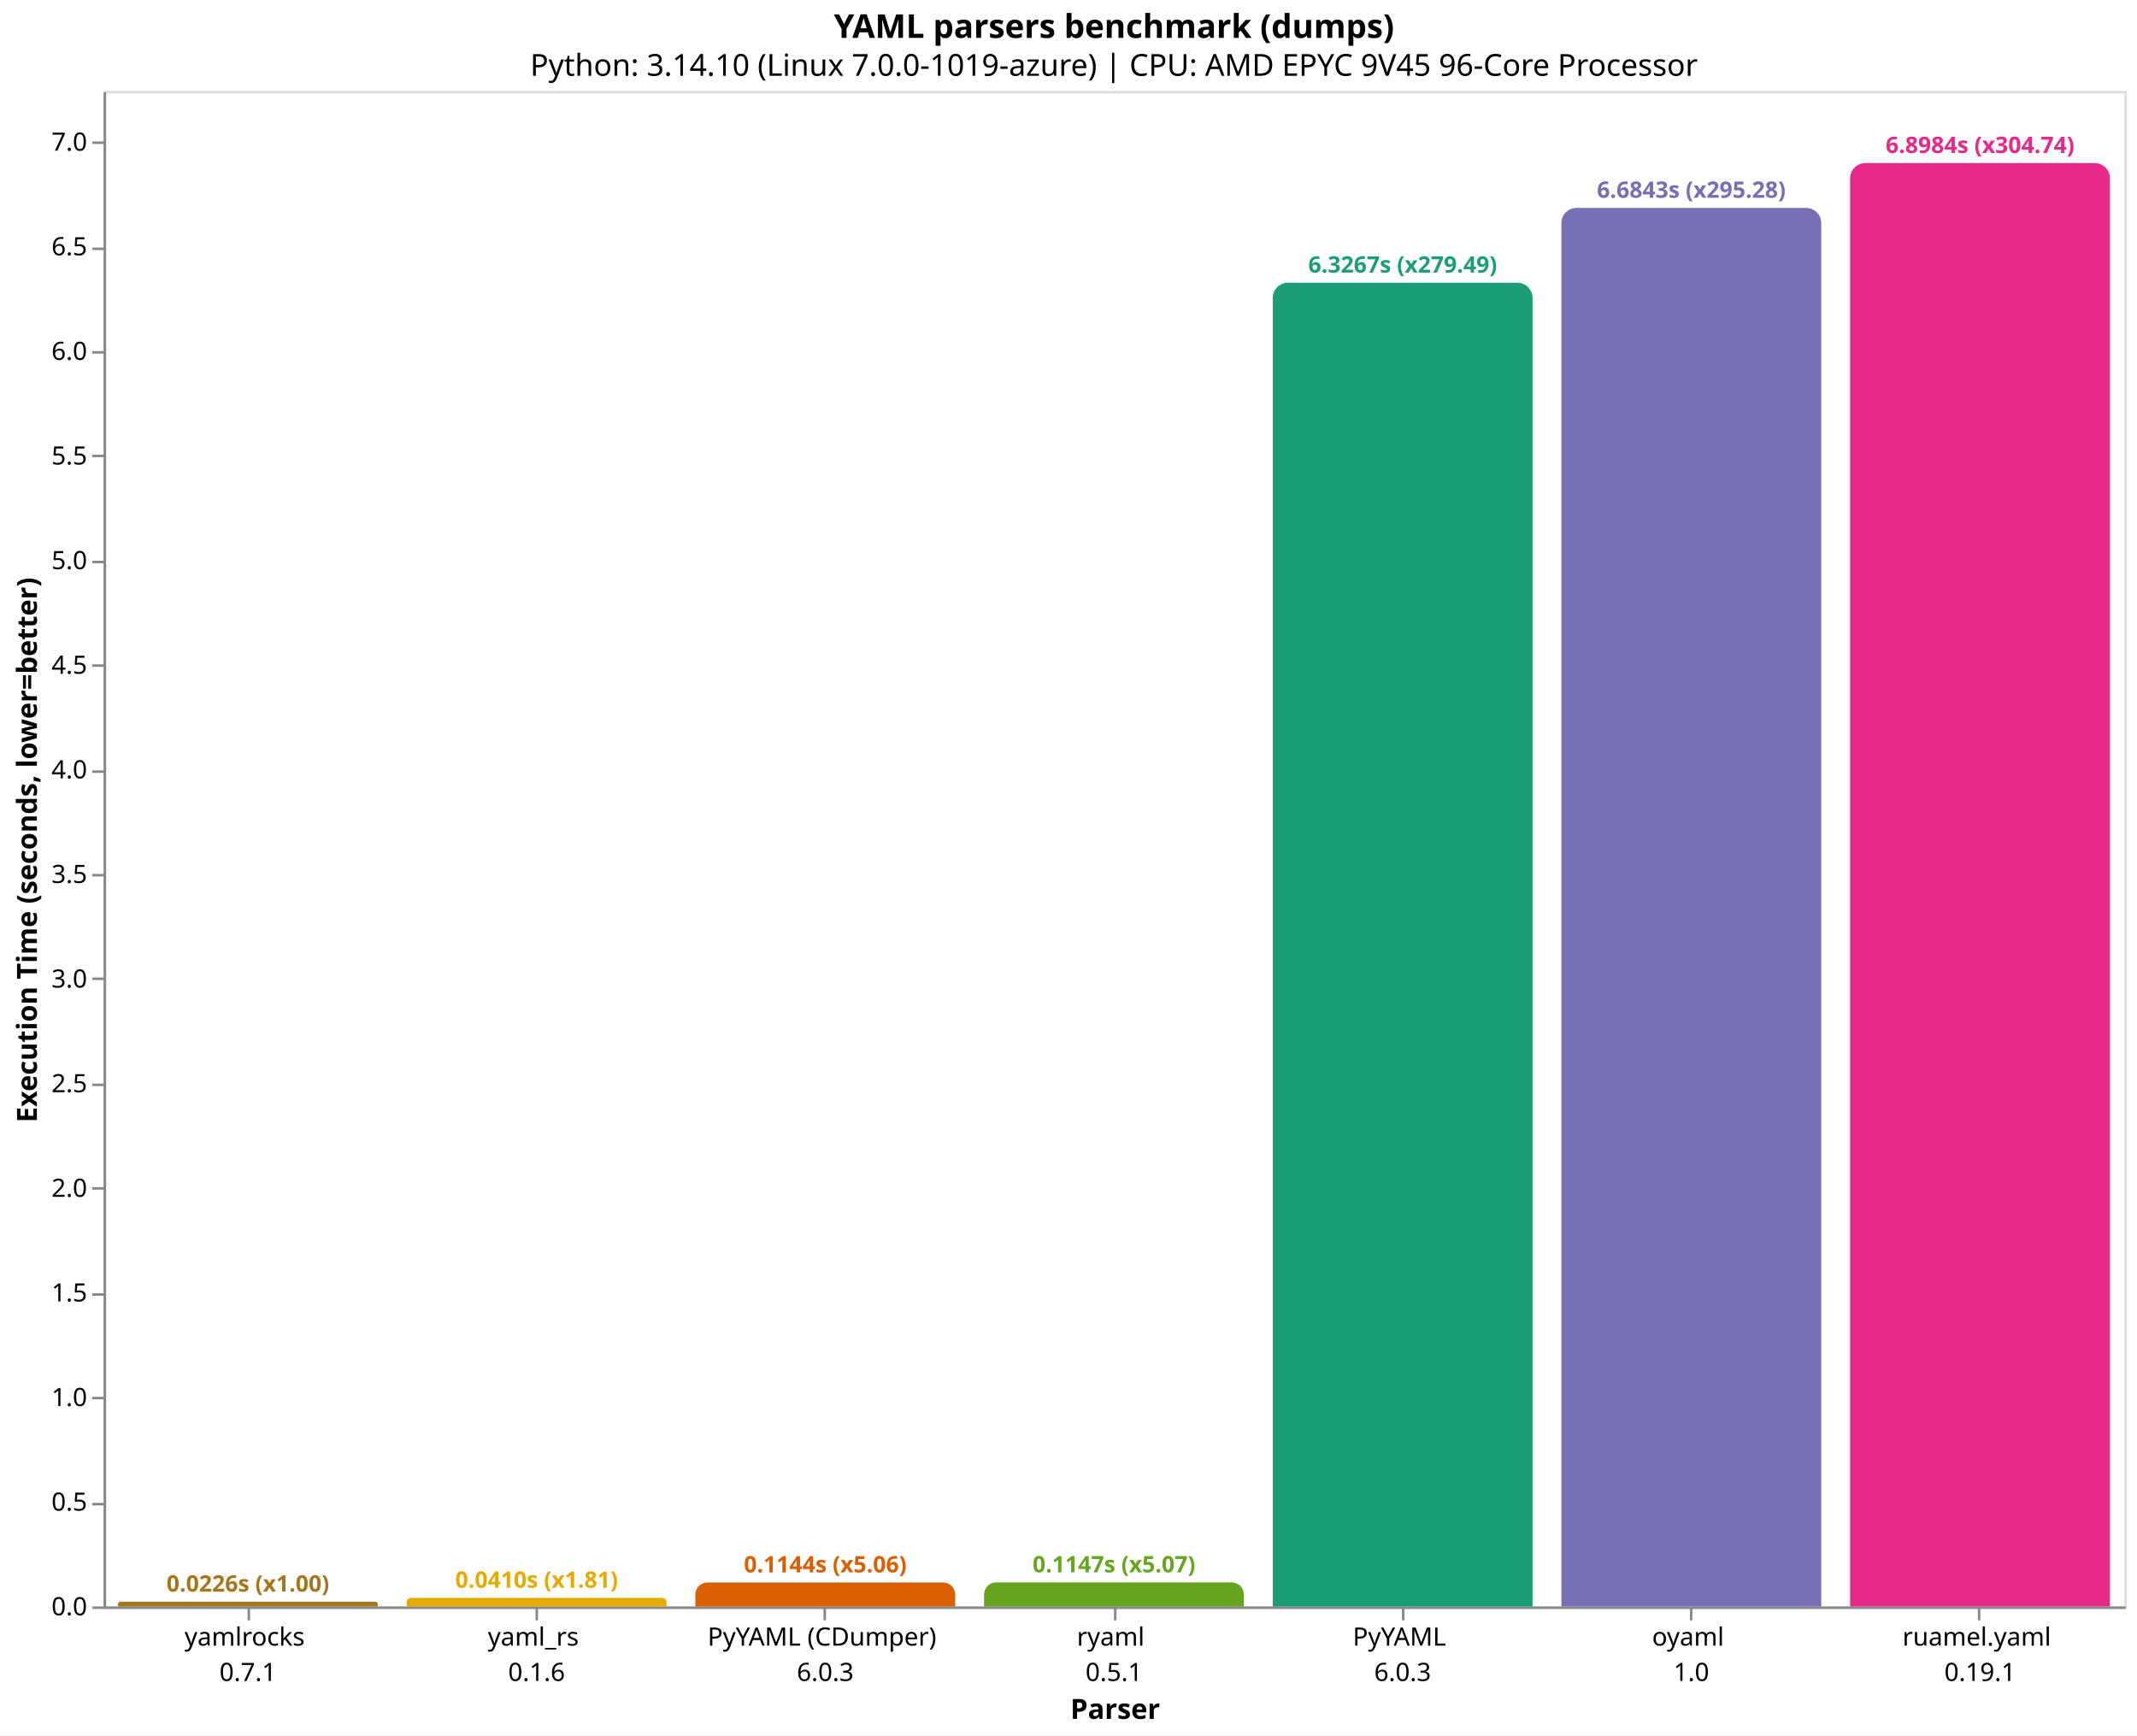
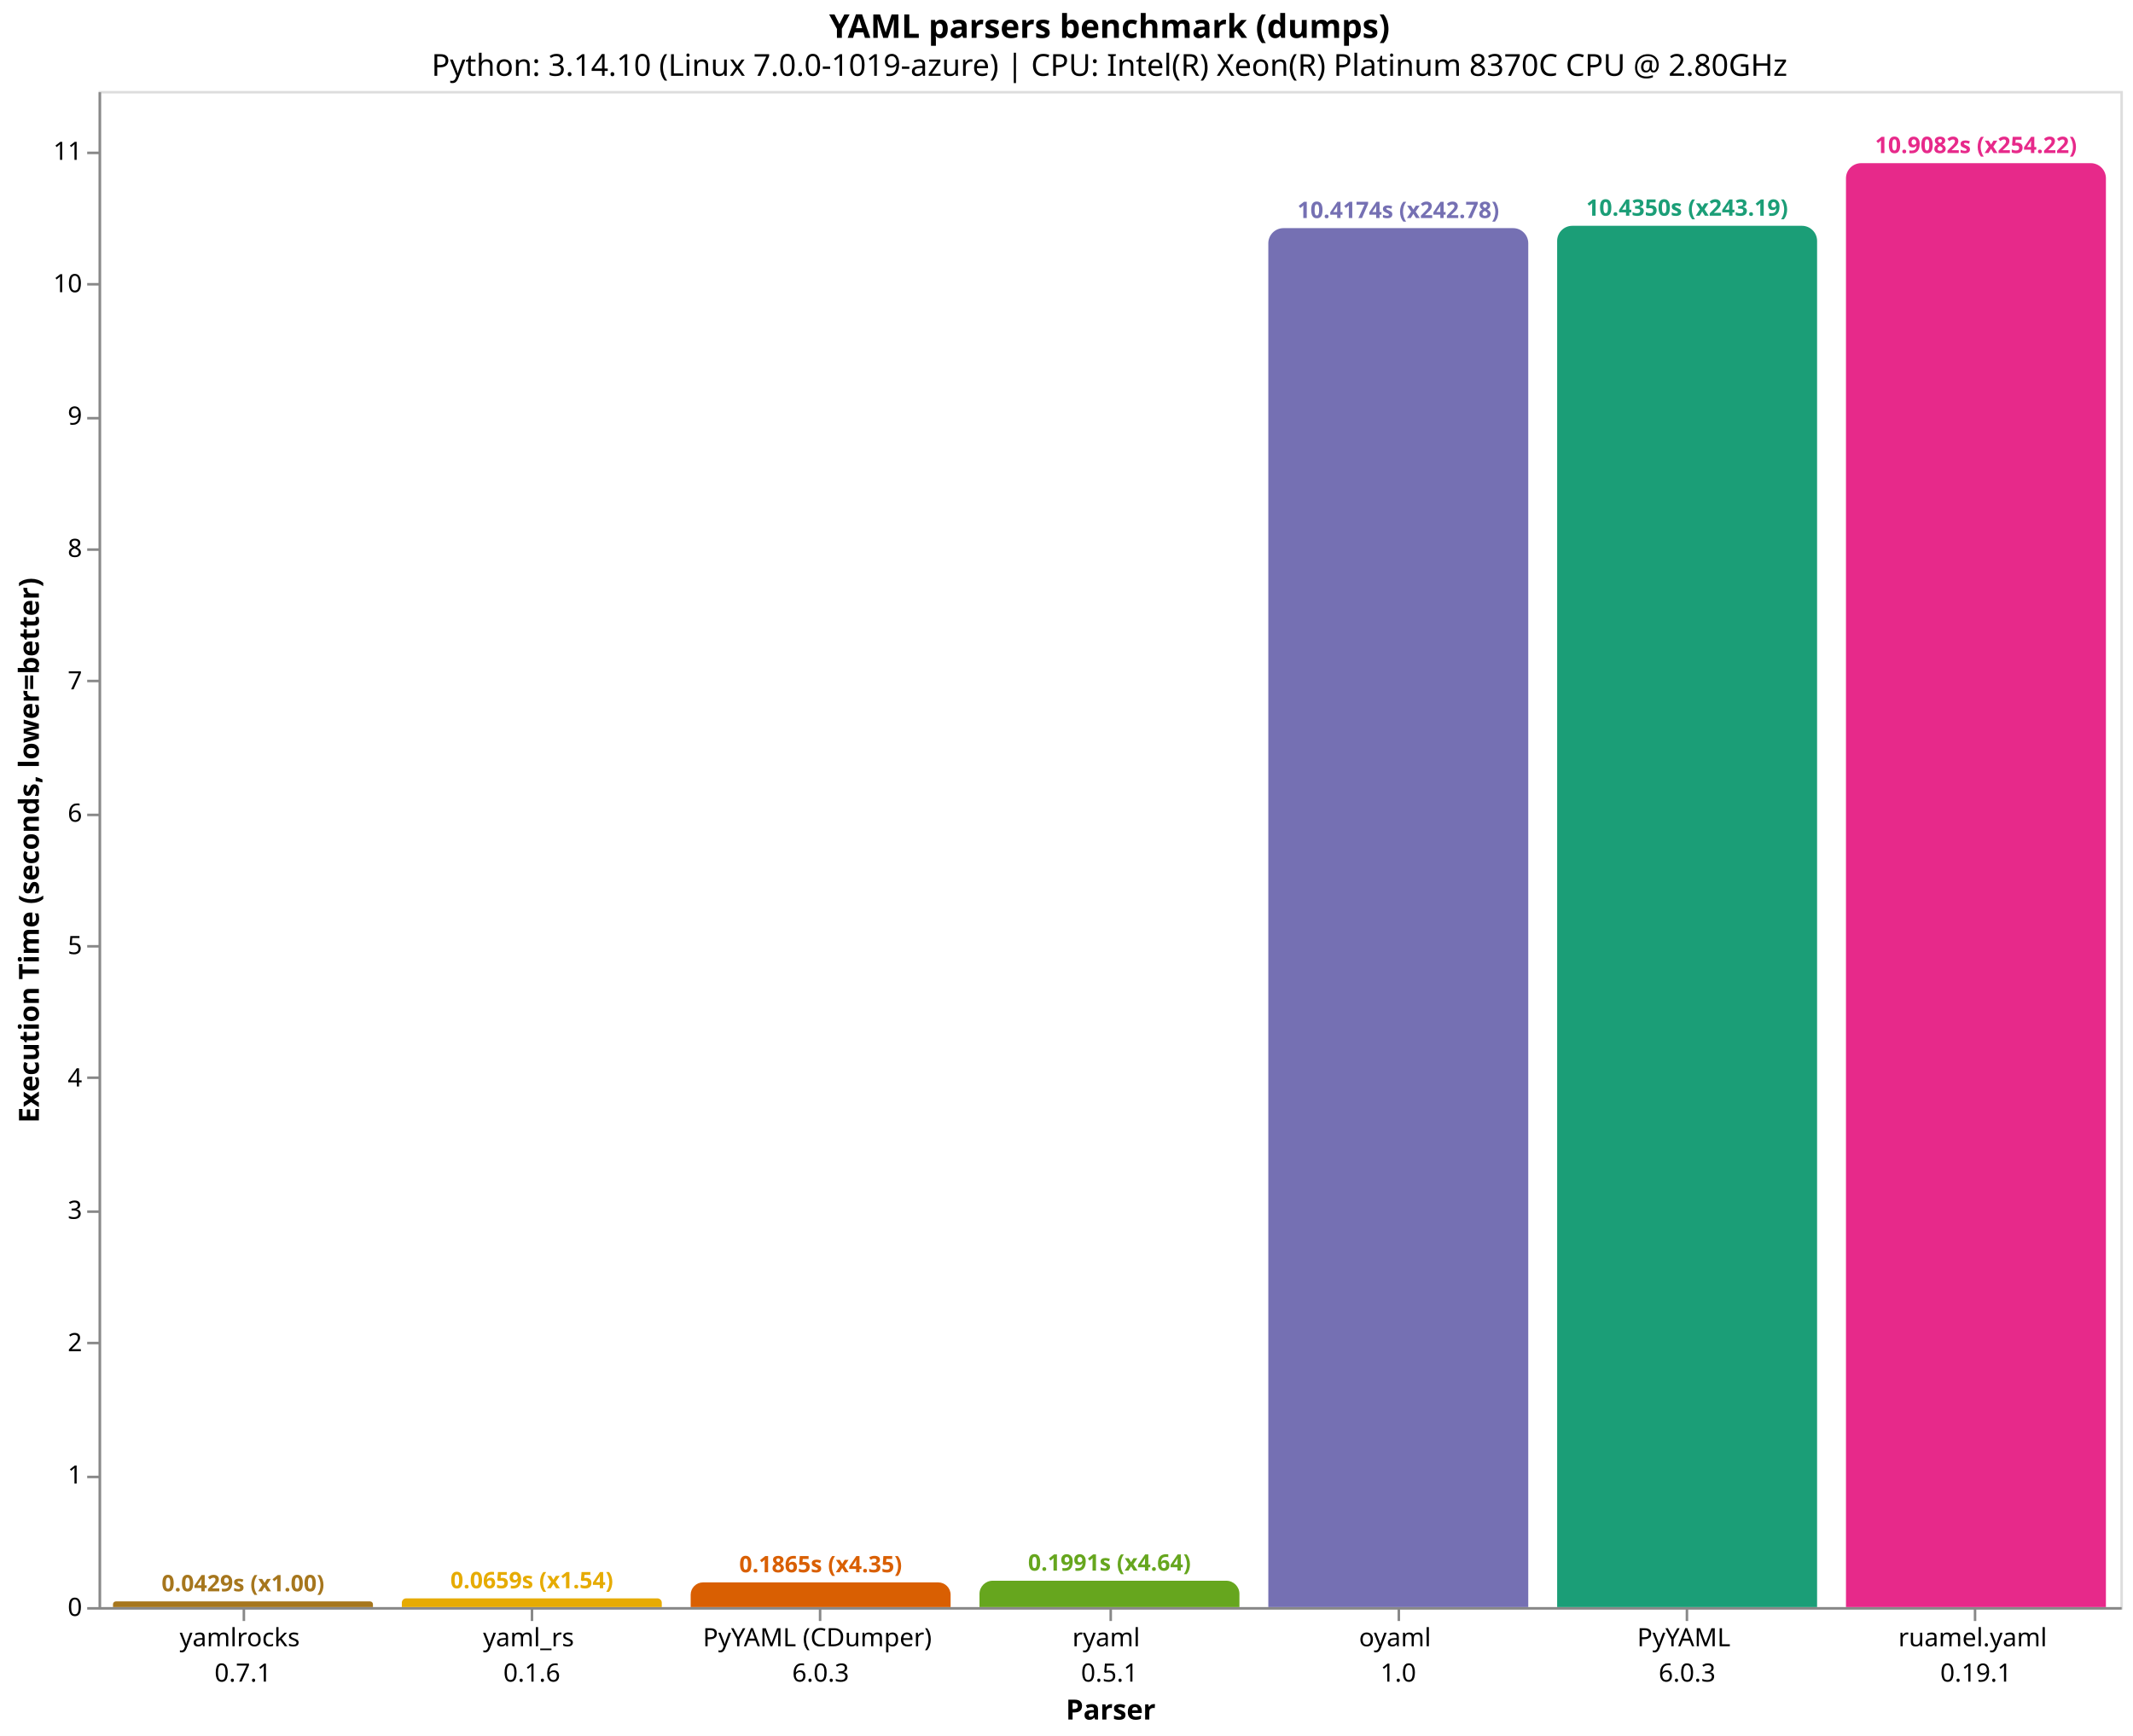
- <svg xmlns="http://www.w3.org/2000/svg" version="1.1" class="marks" width="846" height="687" viewBox="0 0 846 687">
-   <rect width="846" height="687" fill="white" />
-   <g fill="none" stroke-miterlimit="10" transform="translate(41,36)">
+ <svg xmlns="http://www.w3.org/2000/svg" version="1.1" class="marks" width="844" height="687" viewBox="0 0 844 687">
+   <rect width="844" height="687" fill="white" />
+   <g fill="none" stroke-miterlimit="10" transform="translate(39,36)">
    <g class="mark-group role-frame root" role="graphics-object" aria-roledescription="group mark container">
      <g transform="translate(0,0)">
        <path class="background" aria-hidden="true" d="M0.5,0.5h800v600h-800Z" stroke="#ddd" />
        <g>
-           <g class="mark-group role-axis" role="graphics-symbol" aria-roledescription="axis" aria-label="X-axis titled 'Parser' for a discrete scale with 7 values: yamlrocks&#10;0.7.1, yaml_rs&#10;0.1.6, PyYAML (CDumper)&#10;6.0.3, ryaml&#10;0.5.1, PyYAML&#10;6.0.3, oyaml&#10;1.0, ruamel.yaml&#10;0.19.1">
+           <g class="mark-group role-axis" role="graphics-symbol" aria-roledescription="axis" aria-label="X-axis titled 'Parser' for a discrete scale with 7 values: yamlrocks&#10;0.7.1, yaml_rs&#10;0.1.6, PyYAML (CDumper)&#10;6.0.3, ryaml&#10;0.5.1, oyaml&#10;1.0, PyYAML&#10;6.0.3, ruamel.yaml&#10;0.19.1">
            <g transform="translate(0.5,600.5)">
              <path class="background" aria-hidden="true" d="M0,0h0v0h0Z" pointer-events="none" />
              <g>
                <g class="mark-rule role-axis-tick" pointer-events="none">
                  <line transform="translate(57,0)" x2="0" y2="5" stroke="#888" stroke-width="1" opacity="1" />
                  <line transform="translate(171,0)" x2="0" y2="5" stroke="#888" stroke-width="1" opacity="1" />
                  <line transform="translate(285,0)" x2="0" y2="5" stroke="#888" stroke-width="1" opacity="1" />
                  <line transform="translate(400,0)" x2="0" y2="5" stroke="#888" stroke-width="1" opacity="1" />
                  <line transform="translate(514,0)" x2="0" y2="5" stroke="#888" stroke-width="1" opacity="1" />
                  <line transform="translate(628,0)" x2="0" y2="5" stroke="#888" stroke-width="1" opacity="1" />
                  <line transform="translate(742,0)" x2="0" y2="5" stroke="#888" stroke-width="1" opacity="1" />
                </g>
                <g class="mark-text role-axis-label" pointer-events="none">
                  <text text-anchor="middle" transform="translate(56.64286,15)" font-family="sans-serif" font-size="10px" fill="#000" opacity="1">
                    <tspan>yamlrocks</tspan>
                    <tspan x="0" dy="14">0.7.1</tspan>
                  </text>
                  <text text-anchor="middle" transform="translate(170.9286,15)" font-family="sans-serif" font-size="10px" fill="#000" opacity="1">
                    <tspan>yaml_rs</tspan>
                    <tspan x="0" dy="14">0.1.6</tspan>
                  </text>
                  <text text-anchor="middle" transform="translate(285.2143,15)" font-family="sans-serif" font-size="10px" fill="#000" opacity="1">
                    <tspan>PyYAML (CDumper)</tspan>
                    <tspan x="0" dy="14">6.0.3</tspan>
                  </text>
                  <text text-anchor="middle" transform="translate(399.5,15)" font-family="sans-serif" font-size="10px" fill="#000" opacity="1">
                    <tspan>ryaml</tspan>
                    <tspan x="0" dy="14">0.5.1</tspan>
                  </text>
                  <text text-anchor="middle" transform="translate(513.7857,15)" font-family="sans-serif" font-size="10px" fill="#000" opacity="1">
+                     <tspan>oyaml</tspan>
+                     <tspan x="0" dy="14">1.0</tspan>
+                   </text>
+                   <text text-anchor="middle" transform="translate(628.0714,15)" font-family="sans-serif" font-size="10px" fill="#000" opacity="1">
                    <tspan>PyYAML</tspan>
                    <tspan x="0" dy="14">6.0.3</tspan>
-                   </text>
-                   <text text-anchor="middle" transform="translate(628.0714,15)" font-family="sans-serif" font-size="10px" fill="#000" opacity="1">
-                     <tspan>oyaml</tspan>
-                     <tspan x="0" dy="14">1.0</tspan>
                  </text>
                  <text text-anchor="middle" transform="translate(742.3571,15)" font-family="sans-serif" font-size="10px" fill="#000" opacity="1">
                    <tspan>ruamel.yaml</tspan>
                    <tspan x="0" dy="14">0.19.1</tspan>
                  </text>
                </g>
                <g class="mark-rule role-axis-domain" pointer-events="none">
                  <line transform="translate(0,0)" x2="800" y2="0" stroke="#888" stroke-width="1" opacity="1" />
                </g>
                <g class="mark-text role-axis-title" pointer-events="none">
                  <text text-anchor="middle" transform="translate(400,44)" font-family="sans-serif" font-size="11px" font-weight="bold" fill="#000" opacity="1">Parser</text>
                </g>
              </g>
              <path class="foreground" aria-hidden="true" d="" pointer-events="none" display="none" />
            </g>
          </g>
-           <g class="mark-group role-axis" role="graphics-symbol" aria-roledescription="axis" aria-label="Y-axis titled 'Execution Time (seconds, lower=better)' for a linear scale with values from 0 to 7">
+           <g class="mark-group role-axis" role="graphics-symbol" aria-roledescription="axis" aria-label="Y-axis titled 'Execution Time (seconds, lower=better)' for a linear scale with values from 0 to 11">
            <g transform="translate(0.5,0.5)">
              <path class="background" aria-hidden="true" d="M0,0h0v0h0Z" pointer-events="none" />
              <g>
                <g class="mark-rule role-axis-tick" pointer-events="none">
                  <line transform="translate(0,600)" x2="-5" y2="0" stroke="#888" stroke-width="1" opacity="1" />
-                   <line transform="translate(0,559)" x2="-5" y2="0" stroke="#888" stroke-width="1" opacity="1" />
-                   <line transform="translate(0,517)" x2="-5" y2="0" stroke="#888" stroke-width="1" opacity="1" />
-                   <line transform="translate(0,476)" x2="-5" y2="0" stroke="#888" stroke-width="1" opacity="1" />
-                   <line transform="translate(0,434)" x2="-5" y2="0" stroke="#888" stroke-width="1" opacity="1" />
-                   <line transform="translate(0,393)" x2="-5" y2="0" stroke="#888" stroke-width="1" opacity="1" />
-                   <line transform="translate(0,351)" x2="-5" y2="0" stroke="#888" stroke-width="1" opacity="1" />
-                   <line transform="translate(0,310)" x2="-5" y2="0" stroke="#888" stroke-width="1" opacity="1" />
-                   <line transform="translate(0,269)" x2="-5" y2="0" stroke="#888" stroke-width="1" opacity="1" />
-                   <line transform="translate(0,227)" x2="-5" y2="0" stroke="#888" stroke-width="1" opacity="1" />
-                   <line transform="translate(0,186)" x2="-5" y2="0" stroke="#888" stroke-width="1" opacity="1" />
-                   <line transform="translate(0,144)" x2="-5" y2="0" stroke="#888" stroke-width="1" opacity="1" />
-                   <line transform="translate(0,103)" x2="-5" y2="0" stroke="#888" stroke-width="1" opacity="1" />
-                   <line transform="translate(0,62)" x2="-5" y2="0" stroke="#888" stroke-width="1" opacity="1" />
-                   <line transform="translate(0,20)" x2="-5" y2="0" stroke="#888" stroke-width="1" opacity="1" />
+                   <line transform="translate(0,548)" x2="-5" y2="0" stroke="#888" stroke-width="1" opacity="1" />
+                   <line transform="translate(0,495)" x2="-5" y2="0" stroke="#888" stroke-width="1" opacity="1" />
+                   <line transform="translate(0,443)" x2="-5" y2="0" stroke="#888" stroke-width="1" opacity="1" />
+                   <line transform="translate(0,390)" x2="-5" y2="0" stroke="#888" stroke-width="1" opacity="1" />
+                   <line transform="translate(0,338)" x2="-5" y2="0" stroke="#888" stroke-width="1" opacity="1" />
+                   <line transform="translate(0,286)" x2="-5" y2="0" stroke="#888" stroke-width="1" opacity="1" />
+                   <line transform="translate(0,233)" x2="-5" y2="0" stroke="#888" stroke-width="1" opacity="1" />
+                   <line transform="translate(0,181)" x2="-5" y2="0" stroke="#888" stroke-width="1" opacity="1" />
+                   <line transform="translate(0,129)" x2="-5" y2="0" stroke="#888" stroke-width="1" opacity="1" />
+                   <line transform="translate(0,76)" x2="-5" y2="0" stroke="#888" stroke-width="1" opacity="1" />
+                   <line transform="translate(0,24)" x2="-5" y2="0" stroke="#888" stroke-width="1" opacity="1" />
                </g>
                <g class="mark-text role-axis-label" pointer-events="none">
-                   <text text-anchor="end" transform="translate(-7,603)" font-family="sans-serif" font-size="10px" fill="#000" opacity="1">0.0</text>
-                   <text text-anchor="end" transform="translate(-7,561.5825)" font-family="sans-serif" font-size="10px" fill="#000" opacity="1">0.5</text>
-                   <text text-anchor="end" transform="translate(-7,520.1651)" font-family="sans-serif" font-size="10px" fill="#000" opacity="1">1.0</text>
-                   <text text-anchor="end" transform="translate(-7,478.7476)" font-family="sans-serif" font-size="10px" fill="#000" opacity="1">1.5</text>
-                   <text text-anchor="end" transform="translate(-7,437.3301)" font-family="sans-serif" font-size="10px" fill="#000" opacity="1">2.0</text>
-                   <text text-anchor="end" transform="translate(-7,395.9127)" font-family="sans-serif" font-size="10px" fill="#000" opacity="1">2.5</text>
-                   <text text-anchor="end" transform="translate(-7,354.4952)" font-family="sans-serif" font-size="10px" fill="#000" opacity="1">3.0</text>
-                   <text text-anchor="end" transform="translate(-7,313.0778)" font-family="sans-serif" font-size="10px" fill="#000" opacity="1">3.5</text>
-                   <text text-anchor="end" transform="translate(-7,271.6603)" font-family="sans-serif" font-size="10px" fill="#000" opacity="1">4.0</text>
-                   <text text-anchor="end" transform="translate(-7,230.2428)" font-family="sans-serif" font-size="10px" fill="#000" opacity="1">4.5</text>
-                   <text text-anchor="end" transform="translate(-7,188.8254)" font-family="sans-serif" font-size="10px" fill="#000" opacity="1">5.0</text>
-                   <text text-anchor="end" transform="translate(-7,147.4079)" font-family="sans-serif" font-size="10px" fill="#000" opacity="1">5.5</text>
-                   <text text-anchor="end" transform="translate(-7,105.9904)" font-family="sans-serif" font-size="10px" fill="#000" opacity="1">6.0</text>
-                   <text text-anchor="end" transform="translate(-7,64.57297)" font-family="sans-serif" font-size="10px" fill="#000" opacity="1">6.5</text>
-                   <text text-anchor="end" transform="translate(-7,23.1555)" font-family="sans-serif" font-size="10px" fill="#000" opacity="1">7.0</text>
+                   <text text-anchor="end" transform="translate(-7,603)" font-family="sans-serif" font-size="10px" fill="#000" opacity="1">0</text>
+                   <text text-anchor="end" transform="translate(-7,550.6148)" font-family="sans-serif" font-size="10px" fill="#000" opacity="1">1</text>
+                   <text text-anchor="end" transform="translate(-7,498.2296)" font-family="sans-serif" font-size="10px" fill="#000" opacity="1">2</text>
+                   <text text-anchor="end" transform="translate(-7,445.8445)" font-family="sans-serif" font-size="10px" fill="#000" opacity="1">3</text>
+                   <text text-anchor="end" transform="translate(-7,393.4593)" font-family="sans-serif" font-size="10px" fill="#000" opacity="1">4</text>
+                   <text text-anchor="end" transform="translate(-7,341.0741)" font-family="sans-serif" font-size="10px" fill="#000" opacity="1">5</text>
+                   <text text-anchor="end" transform="translate(-7,288.6889)" font-family="sans-serif" font-size="10px" fill="#000" opacity="1">6</text>
+                   <text text-anchor="end" transform="translate(-7,236.3038)" font-family="sans-serif" font-size="10px" fill="#000" opacity="1">7</text>
+                   <text text-anchor="end" transform="translate(-7,183.9186)" font-family="sans-serif" font-size="10px" fill="#000" opacity="1">8</text>
+                   <text text-anchor="end" transform="translate(-7,131.5334)" font-family="sans-serif" font-size="10px" fill="#000" opacity="1">9</text>
+                   <text text-anchor="end" transform="translate(-7,79.14823)" font-family="sans-serif" font-size="10px" fill="#000" opacity="1">10</text>
+                   <text text-anchor="end" transform="translate(-7,26.76305)" font-family="sans-serif" font-size="10px" fill="#000" opacity="1">11</text>
                </g>
                <g class="mark-rule role-axis-domain" pointer-events="none">
                  <line transform="translate(0,600)" x2="0" y2="-600" stroke="#888" stroke-width="1" opacity="1" />
                </g>
                <g class="mark-text role-axis-title" pointer-events="none">
-                   <text text-anchor="middle" transform="translate(-24.90137,300) rotate(-90) translate(0,-2)" font-family="sans-serif" font-size="11px" font-weight="bold" fill="#000" opacity="1">Execution Time (seconds, lower=better)</text>
+                   <text text-anchor="middle" transform="translate(-22.12305,300) rotate(-90) translate(0,-2)" font-family="sans-serif" font-size="11px" font-weight="bold" fill="#000" opacity="1">Execution Time (seconds, lower=better)</text>
                </g>
              </g>
              <path class="foreground" aria-hidden="true" d="" pointer-events="none" display="none" />
            </g>
          </g>
          <g class="mark-group role-scope" role="graphics-object" aria-roledescription="group mark container">
-             <g transform="translate(5.714286,598.1249)">
-               <path class="background" aria-hidden="true" d="M0.938,0L101.92,0C102.437,0,102.857,0.42,102.857,0.938L102.857,1.875C102.857,1.875,102.857,1.875,102.857,1.875L0,1.875C0,1.875,0,1.875,0,1.875L0,0.938C0,0.42,0.42,0,0.938,0Z" />
+             <g transform="translate(5.714286,597.7523)">
+               <path class="background" aria-hidden="true" d="M1.124,0L101.733,0C102.354,0,102.857,0.504,102.857,1.124L102.857,2.248C102.857,2.248,102.857,2.248,102.857,2.248L0,2.248C0,2.248,0,2.248,0,2.248L0,1.124C0,0.504,0.504,0,1.124,0Z" />
              <g clip-path="url(#clip9)">
                <g class="mark-group role-scope" role="graphics-object" aria-roledescription="group mark container">
-                   <g transform="translate(0,-598.1249)">
-                     <path class="background" aria-hidden="true" d="M0,0h102.857v0h-102.857Z" />
-                     <g>
-                       <g class="mark-rect role-mark layer_0_marks" role="graphics-object" aria-roledescription="rect mark container">
-                         <path aria-label="Parser: yamlrocks&#10;0.7.1; Execution Time (seconds, lower=better): 0.0226367886667; parser: yamlrocks; Execution Time (s): 0.0226; Slowdown: 1.00" role="graphics-symbol" aria-roledescription="bar" d="M0,598.125h102.857v1.875h-102.857Z" fill="#a6761d" />
-                       </g>
-                     </g>
-                     <path class="foreground" aria-hidden="true" d="" display="none" />
-                   </g>
-                 </g>
-               </g>
-               <path class="foreground" aria-hidden="true" d="" display="none" />
-             </g>
-             <g transform="translate(120,596.6061)">
-               <path class="background" aria-hidden="true" d="M1.697,0L101.16,0C102.097,0,102.857,0.76,102.857,1.697L102.857,3.394C102.857,3.394,102.857,3.394,102.857,3.394L0,3.394C0,3.394,0,3.394,0,3.394L0,1.697C0,0.76,0.76,0,1.697,0Z" />
+                   <g transform="translate(0,-597.7523)">
+                     <path class="background" aria-hidden="true" d="M0,0h102.857v0h-102.857Z" />
+                     <g>
+                       <g class="mark-rect role-mark layer_0_marks" role="graphics-object" aria-roledescription="rect mark container">
+                         <path aria-label="Parser: yamlrocks&#10;0.7.1; Execution Time (seconds, lower=better): 0.0429081096667; parser: yamlrocks; Execution Time (s): 0.0429; Slowdown: 1.00" role="graphics-symbol" aria-roledescription="bar" d="M0,597.752h102.857v2.248h-102.857Z" fill="#a6761d" />
+                       </g>
+                     </g>
+                     <path class="foreground" aria-hidden="true" d="" display="none" />
+                   </g>
+                 </g>
+               </g>
+               <path class="foreground" aria-hidden="true" d="" display="none" />
+             </g>
+             <g transform="translate(120,596.5458)">
+               <path class="background" aria-hidden="true" d="M1.727,0L101.13,0C102.083,0,102.857,0.774,102.857,1.727L102.857,3.454C102.857,3.454,102.857,3.454,102.857,3.454L0,3.454C0,3.454,0,3.454,0,3.454L0,1.727C0,0.774,0.774,0,1.727,0Z" />
              <g clip-path="url(#clip10)">
                <g class="mark-group role-scope" role="graphics-object" aria-roledescription="group mark container">
-                   <g transform="translate(0,-596.6061)">
-                     <path class="background" aria-hidden="true" d="M0,0h102.857v0h-102.857Z" />
-                     <g>
-                       <g class="mark-rect role-mark layer_0_marks" role="graphics-object" aria-roledescription="rect mark container">
-                         <path aria-label="Parser: yaml_rs&#10;0.1.6; Execution Time (seconds, lower=better): 0.040971923; parser: yaml_rs; Execution Time (s): 0.0410; Slowdown: 1.81" role="graphics-symbol" aria-roledescription="bar" d="M0,596.606h102.857v3.394h-102.857Z" fill="#e6ab02" />
-                       </g>
-                     </g>
-                     <path class="foreground" aria-hidden="true" d="" display="none" />
-                   </g>
-                 </g>
-               </g>
-               <path class="foreground" aria-hidden="true" d="" display="none" />
-             </g>
-             <g transform="translate(234.2857,590.5199)">
-               <path class="background" aria-hidden="true" d="M4.74,0L98.117,0C100.733,0,102.857,2.124,102.857,4.74L102.857,9.48C102.857,9.48,102.857,9.48,102.857,9.48L0,9.48C0,9.48,0,9.48,0,9.48L0,4.74C0,2.124,2.124,0,4.74,0Z" />
+                   <g transform="translate(0,-596.5458)">
+                     <path class="background" aria-hidden="true" d="M0,0h102.857v0h-102.857Z" />
+                     <g>
+                       <g class="mark-rect role-mark layer_0_marks" role="graphics-object" aria-roledescription="rect mark container">
+                         <path aria-label="Parser: yaml_rs&#10;0.1.6; Execution Time (seconds, lower=better): 0.0659377316667; parser: yaml_rs; Execution Time (s): 0.0659; Slowdown: 1.54" role="graphics-symbol" aria-roledescription="bar" d="M0,596.546h102.857v3.454h-102.857Z" fill="#e6ab02" />
+                       </g>
+                     </g>
+                     <path class="foreground" aria-hidden="true" d="" display="none" />
+                   </g>
+                 </g>
+               </g>
+               <path class="foreground" aria-hidden="true" d="" display="none" />
+             </g>
+             <g transform="translate(234.2857,590.2294)">
+               <path class="background" aria-hidden="true" d="M4.885,0L97.972,0C100.668,0,102.857,2.189,102.857,4.885L102.857,9.771C102.857,9.771,102.857,9.771,102.857,9.771L0,9.771C0,9.771,0,9.771,0,9.771L0,4.885C0,2.189,2.189,0,4.885,0Z" />
              <g clip-path="url(#clip11)">
                <g class="mark-group role-scope" role="graphics-object" aria-roledescription="group mark container">
-                   <g transform="translate(0,-590.5199)">
-                     <path class="background" aria-hidden="true" d="M0,0h102.857v0h-102.857Z" />
-                     <g>
-                       <g class="mark-rect role-mark layer_0_marks" role="graphics-object" aria-roledescription="rect mark container">
-                         <path aria-label="Parser: PyYAML (CDumper)&#10;6.0.3; Execution Time (seconds, lower=better): 0.114445593667; parser: PyYAML (CDumper); Execution Time (s): 0.1144; Slowdown: 5.06" role="graphics-symbol" aria-roledescription="bar" d="M0,590.52h102.857v9.48h-102.857Z" fill="#d95f02" />
-                       </g>
-                     </g>
-                     <path class="foreground" aria-hidden="true" d="" display="none" />
-                   </g>
-                 </g>
-               </g>
-               <path class="foreground" aria-hidden="true" d="" display="none" />
-             </g>
-             <g transform="translate(348.5714,590.4979)">
-               <path class="background" aria-hidden="true" d="M4.751,0L98.106,0C100.728,0,102.857,2.129,102.857,4.751L102.857,9.502C102.857,9.502,102.857,9.502,102.857,9.502L0,9.502C0,9.502,0,9.502,0,9.502L0,4.751C0,2.129,2.129,0,4.751,0Z" />
+                   <g transform="translate(0,-590.2294)">
+                     <path class="background" aria-hidden="true" d="M0,0h102.857v0h-102.857Z" />
+                     <g>
+                       <g class="mark-rect role-mark layer_0_marks" role="graphics-object" aria-roledescription="rect mark container">
+                         <path aria-label="Parser: PyYAML (CDumper)&#10;6.0.3; Execution Time (seconds, lower=better): 0.186514247667; parser: PyYAML (CDumper); Execution Time (s): 0.1865; Slowdown: 4.35" role="graphics-symbol" aria-roledescription="bar" d="M0,590.229h102.857v9.771h-102.857Z" fill="#d95f02" />
+                       </g>
+                     </g>
+                     <path class="foreground" aria-hidden="true" d="" display="none" />
+                   </g>
+                 </g>
+               </g>
+               <path class="foreground" aria-hidden="true" d="" display="none" />
+             </g>
+             <g transform="translate(348.5714,589.5683)">
+               <path class="background" aria-hidden="true" d="M5.216,0L97.641,0C100.52,0,102.857,2.337,102.857,5.216L102.857,10.432C102.857,10.432,102.857,10.432,102.857,10.432L0,10.432C0,10.432,0,10.432,0,10.432L0,5.216C0,2.337,2.337,0,5.216,0Z" />
              <g clip-path="url(#clip12)">
                <g class="mark-group role-scope" role="graphics-object" aria-roledescription="group mark container">
-                   <g transform="translate(0,-590.4979)">
-                     <path class="background" aria-hidden="true" d="M0,0h102.857v0h-102.857Z" />
-                     <g>
-                       <g class="mark-rect role-mark layer_0_marks" role="graphics-object" aria-roledescription="rect mark container">
-                         <path aria-label="Parser: ryaml&#10;0.5.1; Execution Time (seconds, lower=better): 0.114710817; parser: ryaml; Execution Time (s): 0.1147; Slowdown: 5.07" role="graphics-symbol" aria-roledescription="bar" d="M0,590.498h102.857v9.502h-102.857Z" fill="#66a61e" />
-                       </g>
-                     </g>
-                     <path class="foreground" aria-hidden="true" d="" display="none" />
-                   </g>
-                 </g>
-               </g>
-               <path class="foreground" aria-hidden="true" d="" display="none" />
-             </g>
-             <g transform="translate(462.8571,75.92817)">
-               <path class="background" aria-hidden="true" d="M6,0L96.857,0C100.169,0,102.857,2.689,102.857,6L102.857,524.072C102.857,524.072,102.857,524.072,102.857,524.072L0,524.072C0,524.072,0,524.072,0,524.072L0,6C0,2.689,2.689,0,6,0Z" />
+                   <g transform="translate(0,-589.5683)">
+                     <path class="background" aria-hidden="true" d="M0,0h102.857v0h-102.857Z" />
+                     <g>
+                       <g class="mark-rect role-mark layer_0_marks" role="graphics-object" aria-roledescription="rect mark container">
+                         <path aria-label="Parser: ryaml&#10;0.5.1; Execution Time (seconds, lower=better): 0.199135408667; parser: ryaml; Execution Time (s): 0.1991; Slowdown: 4.64" role="graphics-symbol" aria-roledescription="bar" d="M0,589.568h102.857v10.432h-102.857Z" fill="#66a61e" />
+                       </g>
+                     </g>
+                     <path class="foreground" aria-hidden="true" d="" display="none" />
+                   </g>
+                 </g>
+               </g>
+               <path class="foreground" aria-hidden="true" d="" display="none" />
+             </g>
+             <g transform="translate(462.8571,54.28366)">
+               <path class="background" aria-hidden="true" d="M6,0L96.857,0C100.169,0,102.857,2.689,102.857,6L102.857,545.716C102.857,545.716,102.857,545.716,102.857,545.716L0,545.716C0,545.716,0,545.716,0,545.716L0,6C0,2.689,2.689,0,6,0Z" />
              <g clip-path="url(#clip13)">
                <g class="mark-group role-scope" role="graphics-object" aria-roledescription="group mark container">
-                   <g transform="translate(0,-75.92817)">
-                     <path class="background" aria-hidden="true" d="M0,0h102.857v0h-102.857Z" />
-                     <g>
-                       <g class="mark-rect role-mark layer_0_marks" role="graphics-object" aria-roledescription="rect mark container">
-                         <path aria-label="Parser: PyYAML&#10;6.0.3; Execution Time (seconds, lower=better): 6.32670112467; parser: PyYAML; Execution Time (s): 6.3267; Slowdown: 279.49" role="graphics-symbol" aria-roledescription="bar" d="M0,75.928h102.857v524.072h-102.857Z" fill="#1b9e77" />
-                       </g>
-                     </g>
-                     <path class="foreground" aria-hidden="true" d="" display="none" />
-                   </g>
-                 </g>
-               </g>
-               <path class="foreground" aria-hidden="true" d="" display="none" />
-             </g>
-             <g transform="translate(577.1429,46.30722)">
-               <path class="background" aria-hidden="true" d="M6,0L96.857,0C100.169,0,102.857,2.689,102.857,6L102.857,553.693C102.857,553.693,102.857,553.693,102.857,553.693L0,553.693C0,553.693,0,553.693,0,553.693L0,6C0,2.689,2.689,0,6,0Z" />
+                   <g transform="translate(0,-54.28366)">
+                     <path class="background" aria-hidden="true" d="M0,0h102.857v0h-102.857Z" />
+                     <g>
+                       <g class="mark-rect role-mark layer_0_marks" role="graphics-object" aria-roledescription="rect mark container">
+                         <path aria-label="Parser: oyaml&#10;1.0; Execution Time (seconds, lower=better): 10.4173808137; parser: oyaml; Execution Time (s): 10.4174; Slowdown: 242.78" role="graphics-symbol" aria-roledescription="bar" d="M0,54.284h102.857v545.716h-102.857Z" fill="#7570b3" />
+                       </g>
+                     </g>
+                     <path class="foreground" aria-hidden="true" d="" display="none" />
+                   </g>
+                 </g>
+               </g>
+               <path class="foreground" aria-hidden="true" d="" display="none" />
+             </g>
+             <g transform="translate(577.1429,53.36251)">
+               <path class="background" aria-hidden="true" d="M6,0L96.857,0C100.169,0,102.857,2.689,102.857,6L102.857,546.637C102.857,546.637,102.857,546.637,102.857,546.637L0,546.637C0,546.637,0,546.637,0,546.637L0,6C0,2.689,2.689,0,6,0Z" />
              <g clip-path="url(#clip14)">
                <g class="mark-group role-scope" role="graphics-object" aria-roledescription="group mark container">
-                   <g transform="translate(0,-46.30722)">
-                     <path class="background" aria-hidden="true" d="M0,0h102.857v0h-102.857Z" />
-                     <g>
-                       <g class="mark-rect role-mark layer_0_marks" role="graphics-object" aria-roledescription="rect mark container">
-                         <path aria-label="Parser: oyaml&#10;1.0; Execution Time (seconds, lower=better): 6.684291152; parser: oyaml; Execution Time (s): 6.6843; Slowdown: 295.28" role="graphics-symbol" aria-roledescription="bar" d="M0,46.307h102.857v553.693h-102.857Z" fill="#7570b3" />
+                   <g transform="translate(0,-53.36251)">
+                     <path class="background" aria-hidden="true" d="M0,0h102.857v0h-102.857Z" />
+                     <g>
+                       <g class="mark-rect role-mark layer_0_marks" role="graphics-object" aria-roledescription="rect mark container">
+                         <path aria-label="Parser: PyYAML&#10;6.0.3; Execution Time (seconds, lower=better): 10.4349649333; parser: PyYAML; Execution Time (s): 10.4350; Slowdown: 243.19" role="graphics-symbol" aria-roledescription="bar" d="M0,53.363h102.857v546.637h-102.857Z" fill="#1b9e77" />
                      </g>
                    </g>
                    <path class="foreground" aria-hidden="true" d="" display="none" />
                  </g>
                </g>
              </g>
              <path class="foreground" aria-hidden="true" d="" display="none" />
            </g>
            <g transform="translate(691.4286,28.57143)">
              <path class="background" aria-hidden="true" d="M6,0L96.857,0C100.169,0,102.857,2.689,102.857,6L102.857,571.429C102.857,571.429,102.857,571.429,102.857,571.429L0,571.429C0,571.429,0,571.429,0,571.429L0,6C0,2.689,2.689,0,6,0Z" />
              <g clip-path="url(#clip15)">
                <g class="mark-group role-scope" role="graphics-object" aria-roledescription="group mark container">
                  <g transform="translate(0,-28.57143)">
                    <path class="background" aria-hidden="true" d="M0,0h102.857v0h-102.857Z" />
                    <g>
                      <g class="mark-rect role-mark layer_0_marks" role="graphics-object" aria-roledescription="rect mark container">
-                         <path aria-label="Parser: ruamel.yaml&#10;0.19.1; Execution Time (seconds, lower=better): 6.898401242; parser: ruamel.yaml; Execution Time (s): 6.8984; Slowdown: 304.74" role="graphics-symbol" aria-roledescription="bar" d="M0,28.571h102.857v571.429h-102.857Z" fill="#e7298a" />
+                         <path aria-label="Parser: ruamel.yaml&#10;0.19.1; Execution Time (seconds, lower=better): 10.9082110873; parser: ruamel.yaml; Execution Time (s): 10.9082; Slowdown: 254.22" role="graphics-symbol" aria-roledescription="bar" d="M0,28.571h102.857v571.429h-102.857Z" fill="#e7298a" />
                      </g>
                    </g>
                    <path class="foreground" aria-hidden="true" d="" display="none" />
                  </g>
                </g>
              </g>
              <path class="foreground" aria-hidden="true" d="" display="none" />
            </g>
          </g>
          <g class="mark-text role-mark layer_1_marks" role="graphics-object" aria-roledescription="text mark container">
-             <text aria-label="Parser: yamlrocks&#10;0.7.1; Execution Time (seconds, lower=better): 0.0226367886667; parser: yamlrocks; label: 0.0226s (x1.00); Execution Time (s): 0.0226; Slowdown: 1.00" role="graphics-symbol" aria-roledescription="text mark" text-anchor="middle" transform="translate(57.14286,594.1249)" font-family="sans-serif" font-size="9px" font-weight="bold" fill="#a6761d">0.0226s (x1.00)</text>
-             <text aria-label="Parser: yaml_rs&#10;0.1.6; Execution Time (seconds, lower=better): 0.040971923; parser: yaml_rs; label: 0.0410s (x1.81); Execution Time (s): 0.0410; Slowdown: 1.81" role="graphics-symbol" aria-roledescription="text mark" text-anchor="middle" transform="translate(171.4286,592.6061)" font-family="sans-serif" font-size="9px" font-weight="bold" fill="#e6ab02">0.0410s (x1.81)</text>
-             <text aria-label="Parser: PyYAML (CDumper)&#10;6.0.3; Execution Time (seconds, lower=better): 0.114445593667; parser: PyYAML (CDumper); label: 0.1144s (x5.06); Execution Time (s): 0.1144; Slowdown: 5.06" role="graphics-symbol" aria-roledescription="text mark" text-anchor="middle" transform="translate(285.7143,586.5199)" font-family="sans-serif" font-size="9px" font-weight="bold" fill="#d95f02">0.1144s (x5.06)</text>
-             <text aria-label="Parser: ryaml&#10;0.5.1; Execution Time (seconds, lower=better): 0.114710817; parser: ryaml; label: 0.1147s (x5.07); Execution Time (s): 0.1147; Slowdown: 5.07" role="graphics-symbol" aria-roledescription="text mark" text-anchor="middle" transform="translate(400,586.4979)" font-family="sans-serif" font-size="9px" font-weight="bold" fill="#66a61e">0.1147s (x5.07)</text>
-             <text aria-label="Parser: PyYAML&#10;6.0.3; Execution Time (seconds, lower=better): 6.32670112467; parser: PyYAML; label: 6.3267s (x279.49); Execution Time (s): 6.3267; Slowdown: 279.49" role="graphics-symbol" aria-roledescription="text mark" text-anchor="middle" transform="translate(514.2857,71.92817)" font-family="sans-serif" font-size="9px" font-weight="bold" fill="#1b9e77">6.3267s (x279.49)</text>
-             <text aria-label="Parser: oyaml&#10;1.0; Execution Time (seconds, lower=better): 6.684291152; parser: oyaml; label: 6.6843s (x295.28); Execution Time (s): 6.6843; Slowdown: 295.28" role="graphics-symbol" aria-roledescription="text mark" text-anchor="middle" transform="translate(628.5714,42.30722)" font-family="sans-serif" font-size="9px" font-weight="bold" fill="#7570b3">6.6843s (x295.28)</text>
-             <text aria-label="Parser: ruamel.yaml&#10;0.19.1; Execution Time (seconds, lower=better): 6.898401242; parser: ruamel.yaml; label: 6.8984s (x304.74); Execution Time (s): 6.8984; Slowdown: 304.74" role="graphics-symbol" aria-roledescription="text mark" text-anchor="middle" transform="translate(742.8571,24.57143)" font-family="sans-serif" font-size="9px" font-weight="bold" fill="#e7298a">6.8984s (x304.74)</text>
+             <text aria-label="Parser: yamlrocks&#10;0.7.1; Execution Time (seconds, lower=better): 0.0429081096667; parser: yamlrocks; label: 0.0429s (x1.00); Execution Time (s): 0.0429; Slowdown: 1.00" role="graphics-symbol" aria-roledescription="text mark" text-anchor="middle" transform="translate(57.14286,593.7523)" font-family="sans-serif" font-size="9px" font-weight="bold" fill="#a6761d">0.0429s (x1.00)</text>
+             <text aria-label="Parser: yaml_rs&#10;0.1.6; Execution Time (seconds, lower=better): 0.0659377316667; parser: yaml_rs; label: 0.0659s (x1.54); Execution Time (s): 0.0659; Slowdown: 1.54" role="graphics-symbol" aria-roledescription="text mark" text-anchor="middle" transform="translate(171.4286,592.5458)" font-family="sans-serif" font-size="9px" font-weight="bold" fill="#e6ab02">0.0659s (x1.54)</text>
+             <text aria-label="Parser: PyYAML (CDumper)&#10;6.0.3; Execution Time (seconds, lower=better): 0.186514247667; parser: PyYAML (CDumper); label: 0.1865s (x4.35); Execution Time (s): 0.1865; Slowdown: 4.35" role="graphics-symbol" aria-roledescription="text mark" text-anchor="middle" transform="translate(285.7143,586.2294)" font-family="sans-serif" font-size="9px" font-weight="bold" fill="#d95f02">0.1865s (x4.35)</text>
+             <text aria-label="Parser: ryaml&#10;0.5.1; Execution Time (seconds, lower=better): 0.199135408667; parser: ryaml; label: 0.1991s (x4.64); Execution Time (s): 0.1991; Slowdown: 4.64" role="graphics-symbol" aria-roledescription="text mark" text-anchor="middle" transform="translate(400,585.5683)" font-family="sans-serif" font-size="9px" font-weight="bold" fill="#66a61e">0.1991s (x4.64)</text>
+             <text aria-label="Parser: oyaml&#10;1.0; Execution Time (seconds, lower=better): 10.4173808137; parser: oyaml; label: 10.4174s (x242.78); Execution Time (s): 10.4174; Slowdown: 242.78" role="graphics-symbol" aria-roledescription="text mark" text-anchor="middle" transform="translate(514.2857,50.28366)" font-family="sans-serif" font-size="9px" font-weight="bold" fill="#7570b3">10.4174s (x242.78)</text>
+             <text aria-label="Parser: PyYAML&#10;6.0.3; Execution Time (seconds, lower=better): 10.4349649333; parser: PyYAML; label: 10.4350s (x243.19); Execution Time (s): 10.4350; Slowdown: 243.19" role="graphics-symbol" aria-roledescription="text mark" text-anchor="middle" transform="translate(628.5714,49.36251)" font-family="sans-serif" font-size="9px" font-weight="bold" fill="#1b9e77">10.4350s (x243.19)</text>
+             <text aria-label="Parser: ruamel.yaml&#10;0.19.1; Execution Time (seconds, lower=better): 10.9082110873; parser: ruamel.yaml; label: 10.9082s (x254.22); Execution Time (s): 10.9082; Slowdown: 254.22" role="graphics-symbol" aria-roledescription="text mark" text-anchor="middle" transform="translate(742.8571,24.57143)" font-family="sans-serif" font-size="9px" font-weight="bold" fill="#e7298a">10.9082s (x254.22)</text>
          </g>
          <g class="mark-group role-title">
            <g transform="translate(400,-31)">
              <path class="background" aria-hidden="true" d="M0,0h0v0h0Z" pointer-events="none" />
              <g>
                <g class="mark-text role-title-text" role="graphics-symbol" aria-roledescription="title" aria-label="Title text 'YAML parsers benchmark (dumps)'" pointer-events="none">
                  <text text-anchor="middle" transform="translate(0,10)" font-family="sans-serif" font-size="13px" font-weight="bold" fill="#000" opacity="1">YAML parsers benchmark (dumps)</text>
                </g>
-                 <g class="mark-text role-title-subtitle" role="graphics-symbol" aria-roledescription="subtitle" aria-label="Subtitle text 'Python: 3.14.10 (Linux 7.0.0-1019-azure) | CPU: AMD EPYC 9V45 96-Core Processor'" pointer-events="none">
-                   <text text-anchor="middle" transform="translate(0,25)" font-family="sans-serif" font-size="12px" fill="#000" opacity="1">Python: 3.14.10 (Linux 7.0.0-1019-azure) | CPU: AMD EPYC 9V45 96-Core Processor</text>
+                 <g class="mark-text role-title-subtitle" role="graphics-symbol" aria-roledescription="subtitle" aria-label="Subtitle text 'Python: 3.14.10 (Linux 7.0.0-1019-azure) | CPU: Intel(R) Xeon(R) Platinum 8370C CPU @ 2.80GHz'" pointer-events="none">
+                   <text text-anchor="middle" transform="translate(0,25)" font-family="sans-serif" font-size="12px" fill="#000" opacity="1">Python: 3.14.10 (Linux 7.0.0-1019-azure) | CPU: Intel(R) Xeon(R) Platinum 8370C CPU @ 2.80GHz</text>
                </g>
              </g>
              <path class="foreground" aria-hidden="true" d="" pointer-events="none" display="none" />
            </g>
          </g>
        </g>
        <path class="foreground" aria-hidden="true" d="" display="none" />
      </g>
    </g>
  </g>
  <defs>
    <clipPath id="clip9">
-       <path d="M0.938,0L101.92,0C102.437,0,102.857,0.42,102.857,0.938L102.857,1.875C102.857,1.875,102.857,1.875,102.857,1.875L0,1.875C0,1.875,0,1.875,0,1.875L0,0.938C0,0.42,0.42,0,0.938,0Z" />
+       <path d="M1.124,0L101.733,0C102.354,0,102.857,0.504,102.857,1.124L102.857,2.248C102.857,2.248,102.857,2.248,102.857,2.248L0,2.248C0,2.248,0,2.248,0,2.248L0,1.124C0,0.504,0.504,0,1.124,0Z" />
    </clipPath>
    <clipPath id="clip10">
-       <path d="M1.697,0L101.16,0C102.097,0,102.857,0.76,102.857,1.697L102.857,3.394C102.857,3.394,102.857,3.394,102.857,3.394L0,3.394C0,3.394,0,3.394,0,3.394L0,1.697C0,0.76,0.76,0,1.697,0Z" />
+       <path d="M1.727,0L101.13,0C102.083,0,102.857,0.774,102.857,1.727L102.857,3.454C102.857,3.454,102.857,3.454,102.857,3.454L0,3.454C0,3.454,0,3.454,0,3.454L0,1.727C0,0.774,0.774,0,1.727,0Z" />
    </clipPath>
    <clipPath id="clip11">
-       <path d="M4.74,0L98.117,0C100.733,0,102.857,2.124,102.857,4.74L102.857,9.48C102.857,9.48,102.857,9.48,102.857,9.48L0,9.48C0,9.48,0,9.48,0,9.48L0,4.74C0,2.124,2.124,0,4.74,0Z" />
+       <path d="M4.885,0L97.972,0C100.668,0,102.857,2.189,102.857,4.885L102.857,9.771C102.857,9.771,102.857,9.771,102.857,9.771L0,9.771C0,9.771,0,9.771,0,9.771L0,4.885C0,2.189,2.189,0,4.885,0Z" />
    </clipPath>
    <clipPath id="clip12">
-       <path d="M4.751,0L98.106,0C100.728,0,102.857,2.129,102.857,4.751L102.857,9.502C102.857,9.502,102.857,9.502,102.857,9.502L0,9.502C0,9.502,0,9.502,0,9.502L0,4.751C0,2.129,2.129,0,4.751,0Z" />
+       <path d="M5.216,0L97.641,0C100.52,0,102.857,2.337,102.857,5.216L102.857,10.432C102.857,10.432,102.857,10.432,102.857,10.432L0,10.432C0,10.432,0,10.432,0,10.432L0,5.216C0,2.337,2.337,0,5.216,0Z" />
    </clipPath>
    <clipPath id="clip13">
-       <path d="M6,0L96.857,0C100.169,0,102.857,2.689,102.857,6L102.857,524.072C102.857,524.072,102.857,524.072,102.857,524.072L0,524.072C0,524.072,0,524.072,0,524.072L0,6C0,2.689,2.689,0,6,0Z" />
+       <path d="M6,0L96.857,0C100.169,0,102.857,2.689,102.857,6L102.857,545.716C102.857,545.716,102.857,545.716,102.857,545.716L0,545.716C0,545.716,0,545.716,0,545.716L0,6C0,2.689,2.689,0,6,0Z" />
    </clipPath>
    <clipPath id="clip14">
-       <path d="M6,0L96.857,0C100.169,0,102.857,2.689,102.857,6L102.857,553.693C102.857,553.693,102.857,553.693,102.857,553.693L0,553.693C0,553.693,0,553.693,0,553.693L0,6C0,2.689,2.689,0,6,0Z" />
+       <path d="M6,0L96.857,0C100.169,0,102.857,2.689,102.857,6L102.857,546.637C102.857,546.637,102.857,546.637,102.857,546.637L0,546.637C0,546.637,0,546.637,0,546.637L0,6C0,2.689,2.689,0,6,0Z" />
    </clipPath>
    <clipPath id="clip15">
      <path d="M6,0L96.857,0C100.169,0,102.857,2.689,102.857,6L102.857,571.429C102.857,571.429,102.857,571.429,102.857,571.429L0,571.429C0,571.429,0,571.429,0,571.429L0,6C0,2.689,2.689,0,6,0Z" />
    </clipPath>
  </defs>
</svg>
